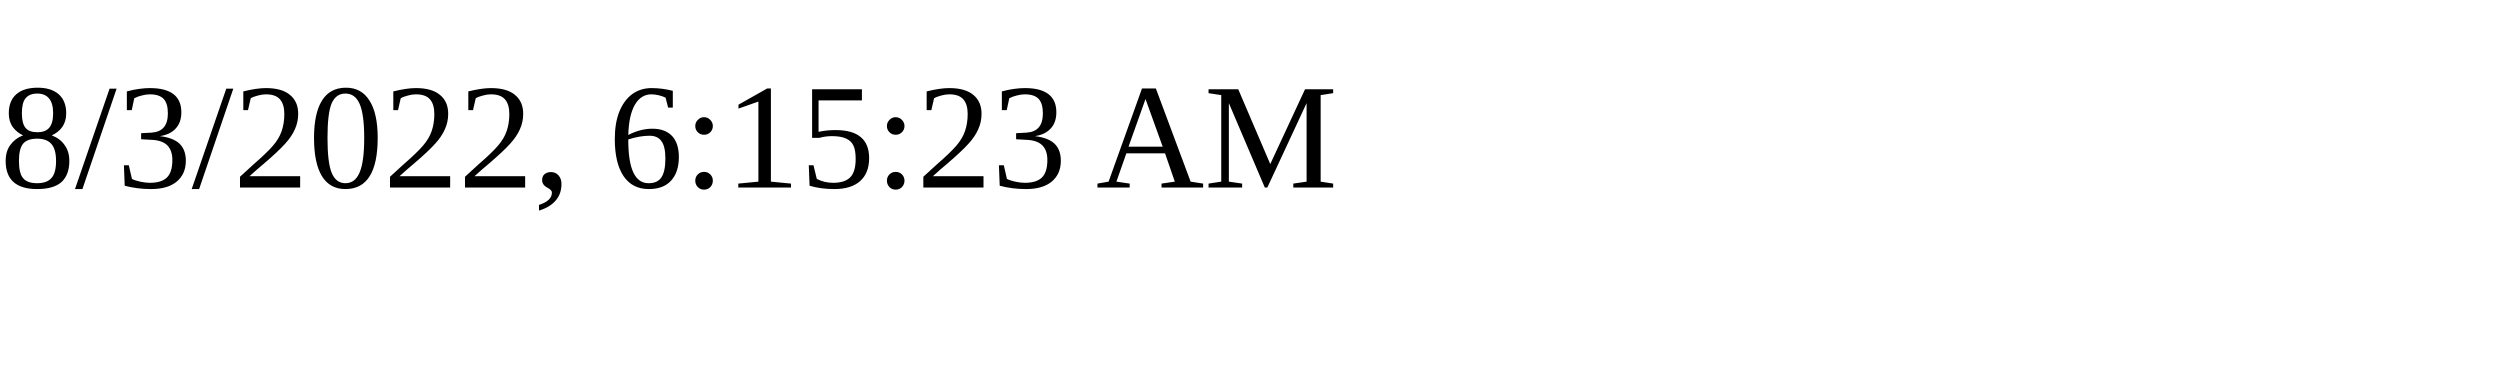
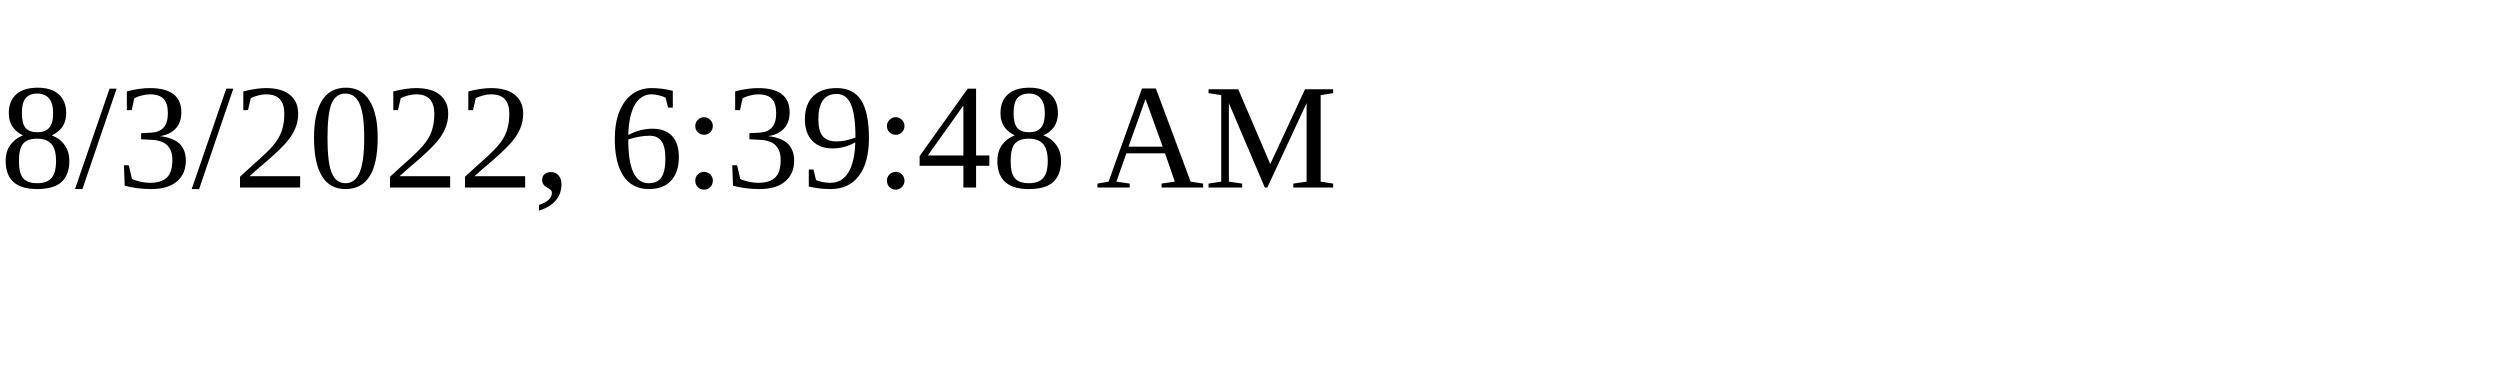
<svg xmlns="http://www.w3.org/2000/svg" height="30" width="200">
-   <text x="0" y="15">8/3/2022, 6:15:23 AM</text>
+   <text x="0" y="15">8/3/2022, 6:39:48 AM</text>
</svg>
